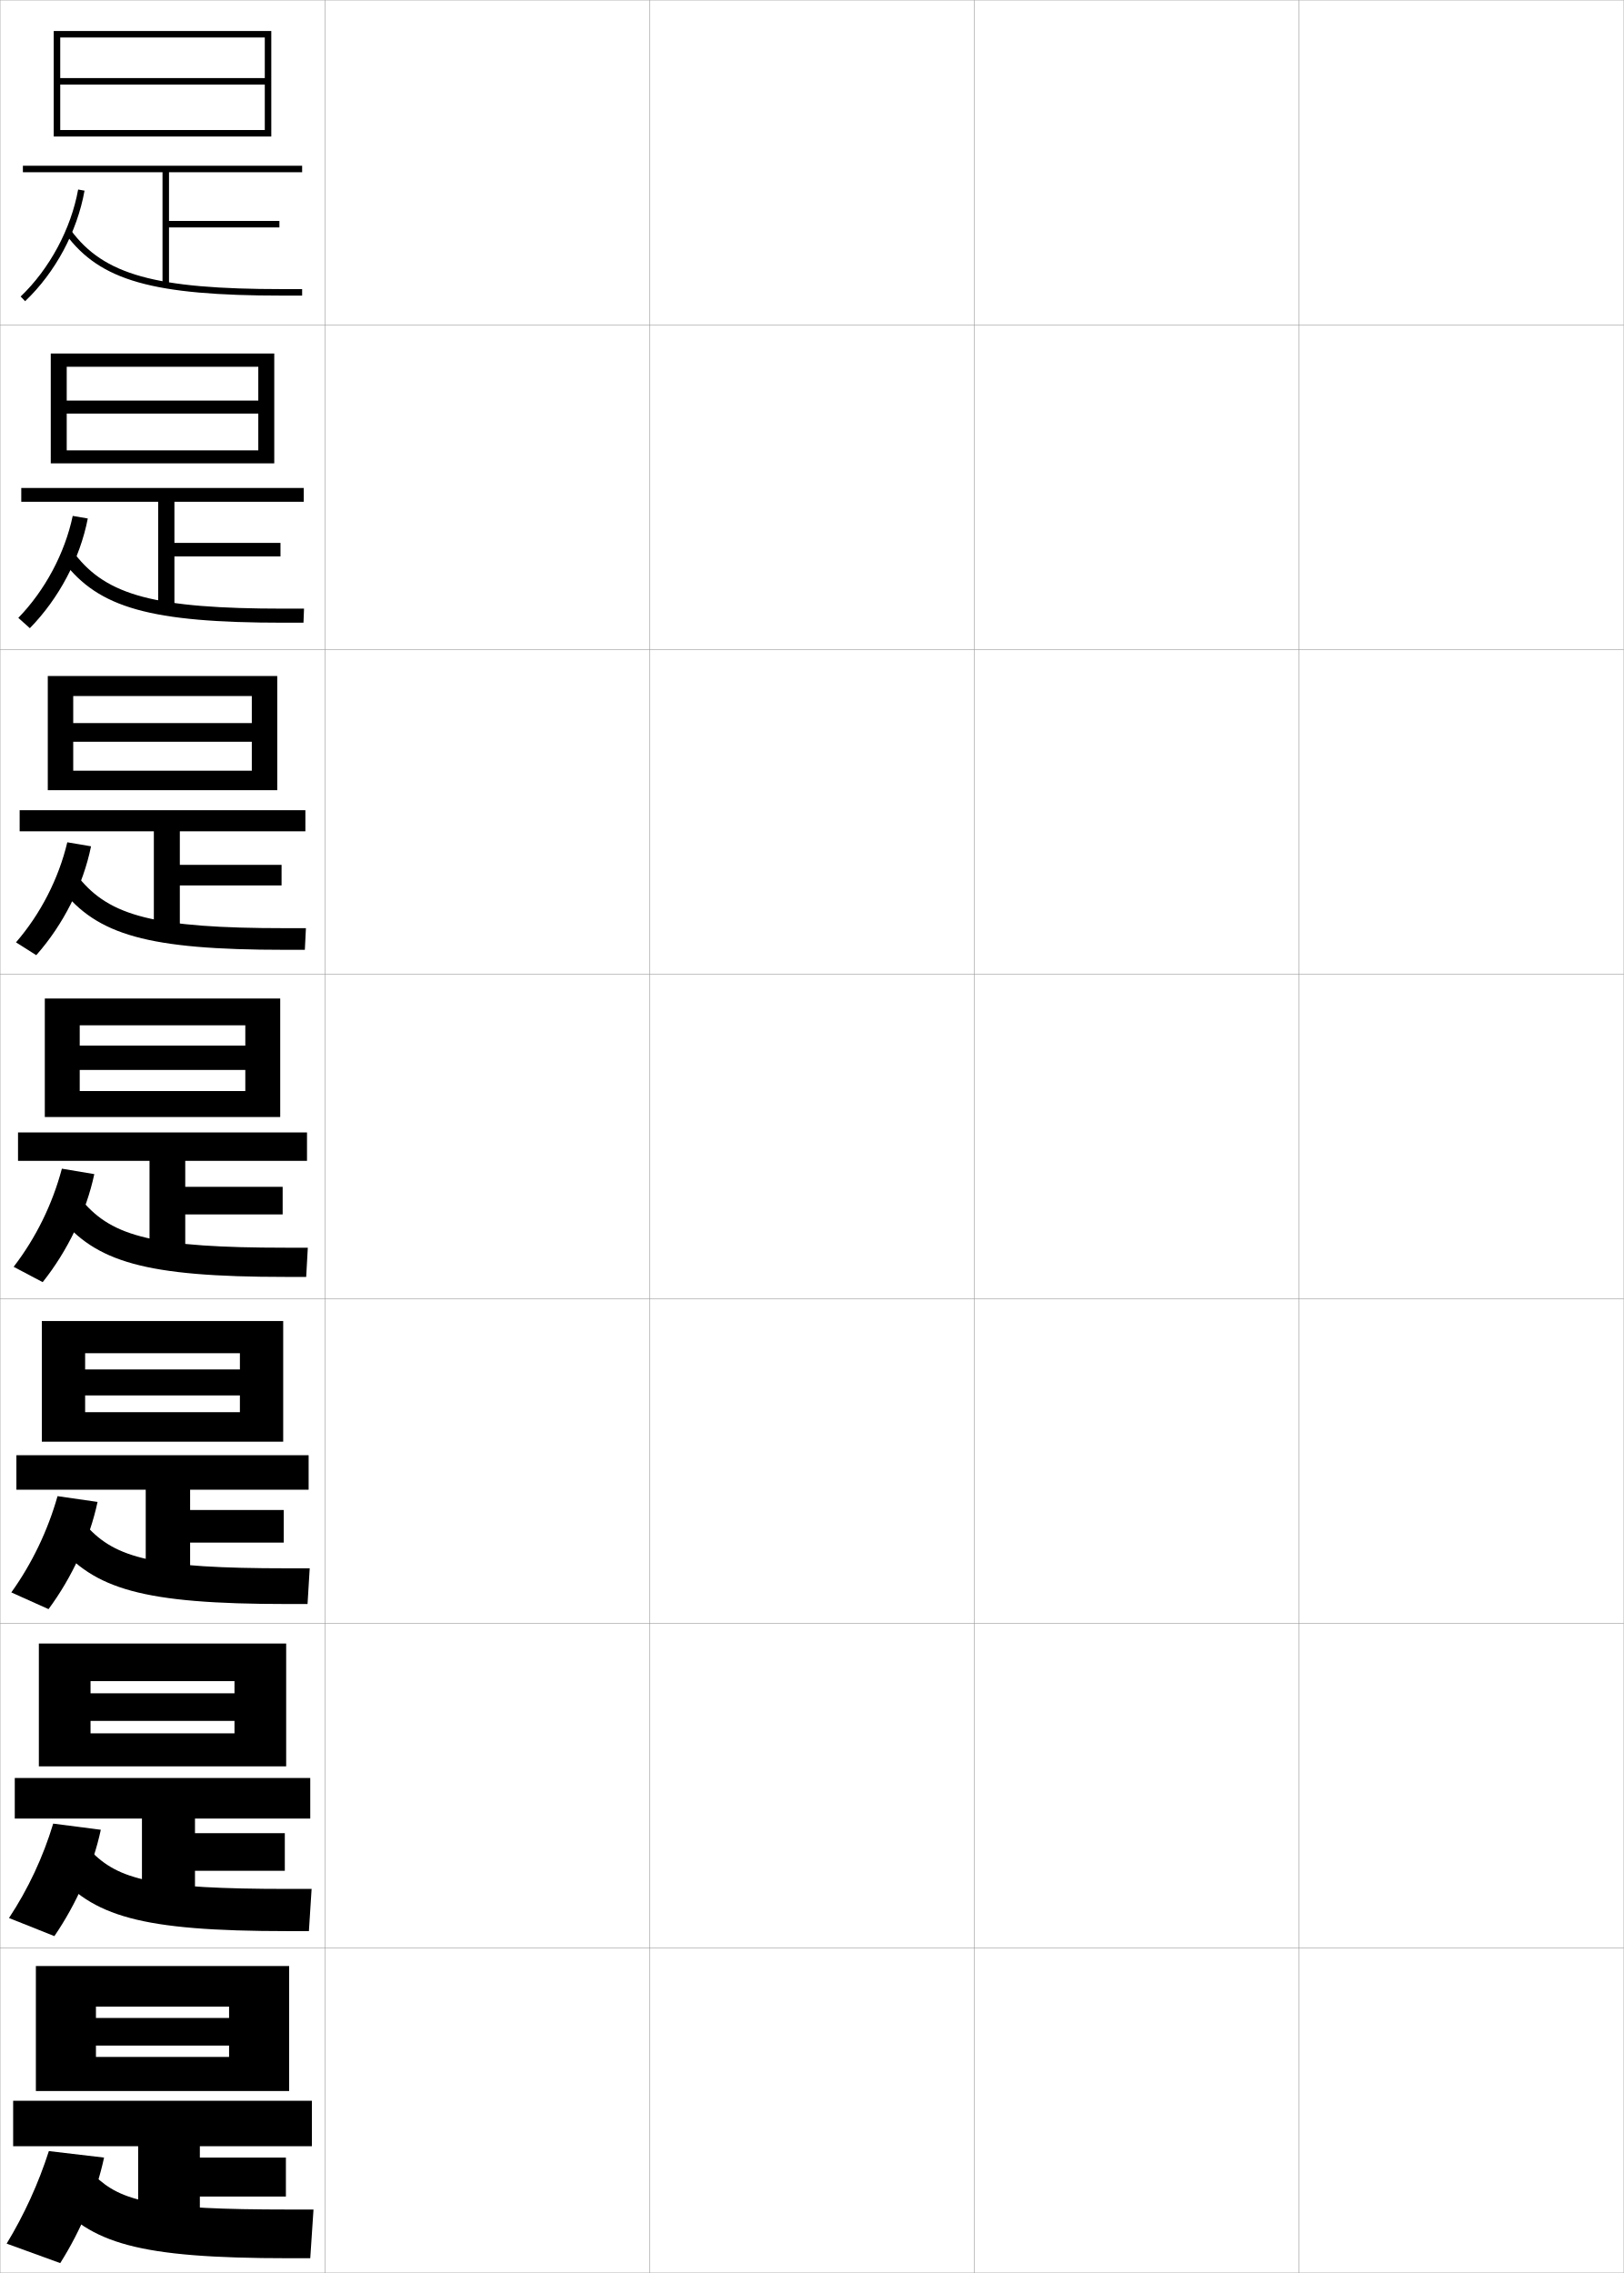
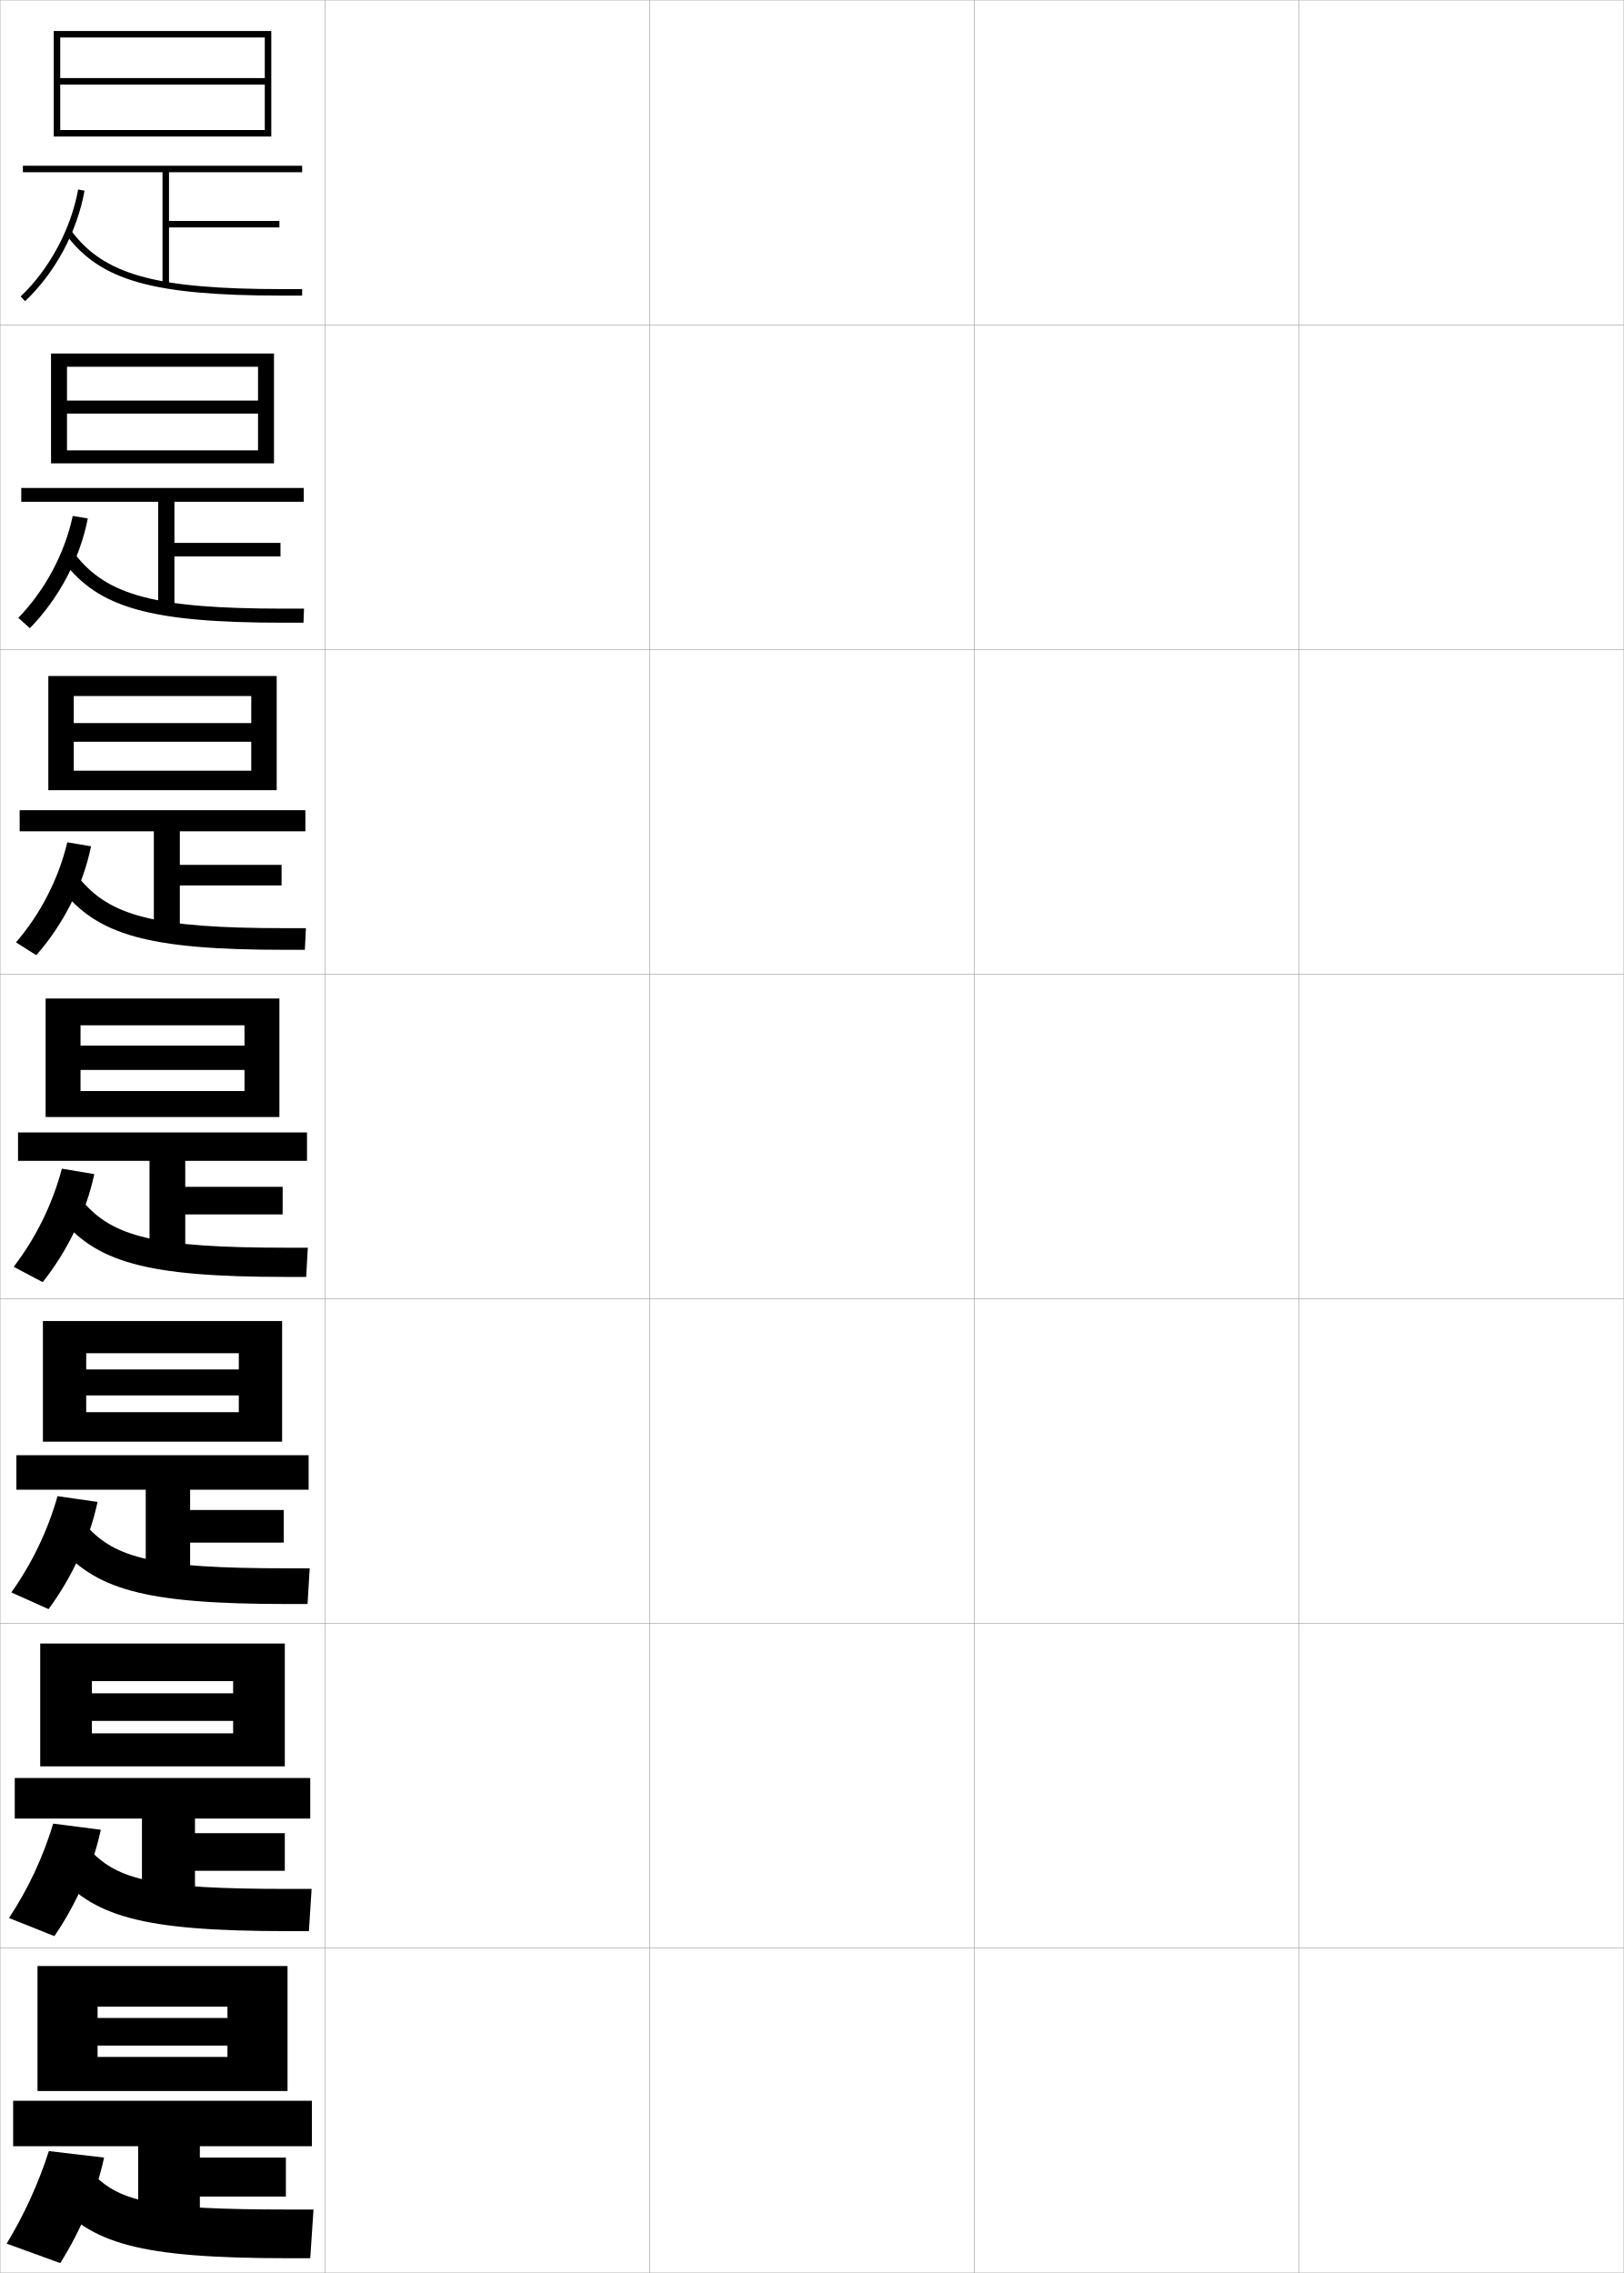
<svg xmlns="http://www.w3.org/2000/svg" width="500.1" height="700.1" viewBox="0 0 500.1 700.1" overflow="visible" enable-background="new 0 0 500.1 700.1" xml:space="preserve">
  <g id="glyphs">
    <g>
      <rect x="0.05" y="0.05" fill="none" stroke="#999999" stroke-width="0.1" width="100" height="100" />
      <rect x="0.05" y="100.05" fill="none" stroke="#999999" stroke-width="0.1" width="100" height="100" />
      <rect x="0.05" y="200.05" fill="none" stroke="#999999" stroke-width="0.1" width="100" height="100" />
      <rect x="0.05" y="300.05" fill="none" stroke="#999999" stroke-width="0.1" width="100" height="100" />
      <rect x="0.05" y="400.05" fill="none" stroke="#999999" stroke-width="0.1" width="100" height="100" />
      <rect x="0.05" y="500.05" fill="none" stroke="#999999" stroke-width="0.1" width="100" height="100" />
      <rect x="0.05" y="600.05" fill="none" stroke="#999999" stroke-width="0.1" width="100" height="100" />
      <rect x="100.05" y="0.05" fill="none" stroke="#999999" stroke-width="0.1" width="100" height="100" />
      <rect x="100.05" y="100.05" fill="none" stroke="#999999" stroke-width="0.1" width="100" height="100" />
      <rect x="100.05" y="200.05" fill="none" stroke="#999999" stroke-width="0.1" width="100" height="100" />
      <rect x="100.05" y="300.05" fill="none" stroke="#999999" stroke-width="0.1" width="100" height="100" />
      <rect x="100.05" y="400.05" fill="none" stroke="#999999" stroke-width="0.1" width="100" height="100" />
      <rect x="100.05" y="500.05" fill="none" stroke="#999999" stroke-width="0.1" width="100" height="100" />
      <rect x="100.05" y="600.05" fill="none" stroke="#999999" stroke-width="0.1" width="100" height="100" />
      <rect x="200.05" y="0.05" fill="none" stroke="#999999" stroke-width="0.1" width="100" height="100" />
      <rect x="200.05" y="100.05" fill="none" stroke="#999999" stroke-width="0.1" width="100" height="100" />
      <rect x="200.05" y="200.05" fill="none" stroke="#999999" stroke-width="0.1" width="100" height="100" />
      <rect x="200.05" y="300.05" fill="none" stroke="#999999" stroke-width="0.1" width="100" height="100" />
      <rect x="200.05" y="400.05" fill="none" stroke="#999999" stroke-width="0.1" width="100" height="100" />
      <rect x="200.05" y="500.05" fill="none" stroke="#999999" stroke-width="0.1" width="100" height="100" />
      <rect x="200.05" y="600.05" fill="none" stroke="#999999" stroke-width="0.1" width="100" height="100" />
      <rect x="300.05" y="0.05" fill="none" stroke="#999999" stroke-width="0.1" width="100" height="100" />
      <rect x="300.05" y="100.05" fill="none" stroke="#999999" stroke-width="0.1" width="100" height="100" />
      <rect x="300.05" y="200.05" fill="none" stroke="#999999" stroke-width="0.1" width="100" height="100" />
      <rect x="300.05" y="300.05" fill="none" stroke="#999999" stroke-width="0.1" width="100" height="100" />
      <rect x="300.05" y="400.05" fill="none" stroke="#999999" stroke-width="0.1" width="100" height="100" />
      <rect x="300.05" y="500.05" fill="none" stroke="#999999" stroke-width="0.1" width="100" height="100" />
      <rect x="300.05" y="600.05" fill="none" stroke="#999999" stroke-width="0.1" width="100" height="100" />
      <rect x="400.05" y="0.05" fill="none" stroke="#999999" stroke-width="0.1" width="100" height="100" />
      <rect x="400.05" y="100.05" fill="none" stroke="#999999" stroke-width="0.1" width="100" height="100" />
      <rect x="400.05" y="200.05" fill="none" stroke="#999999" stroke-width="0.1" width="100" height="100" />
      <rect x="400.05" y="300.05" fill="none" stroke="#999999" stroke-width="0.1" width="100" height="100" />
      <rect x="400.05" y="400.05" fill="none" stroke="#999999" stroke-width="0.1" width="100" height="100" />
      <rect x="400.05" y="500.05" fill="none" stroke="#999999" stroke-width="0.1" width="100" height="100" />
      <rect x="400.05" y="600.05" fill="none" stroke="#999999" stroke-width="0.1" width="100" height="100" />
    </g>
    <g>
      <polygon points="18.55,11.55 81.55,11.55 81.55,24.05 18.55,24.05       18.55,26.05 81.55,26.05 81.55,40.05 18.55,40.05 18.55,42.05       83.55,42.05 83.55,9.55 16.55,9.55 16.55,42.05 18.55,42.05 " />
      <polygon points="93.05,53.05 93.05,51.05 7.05,51.05 7.05,53.05       50.05,53.05 50.05,87.689 52.05,87.689 52.05,70.05 86.05,70.05       86.05,68.05 52.05,68.05 52.05,53.05 " />
      <path d="M6.359,91.327l1.381,1.445c9.333-8.912,16.001-21.321,18.294-34.045      l-1.969-0.355C21.879,70.508,15.26,82.827,6.359,91.327z" />
      <path d="M20.246,72.146c10.603,14.311,26.835,18.904,66.804,18.904h6v-2h-6      c-39.205,0-55.048-4.396-65.196-18.096L20.246,72.146z" />
    </g>
    <g>
      <g>
-         <polygon points="79.549,127.383 79.549,138.716 20.549,138.716 20.549,142.716        84.466,142.716 84.466,108.883 15.633,108.883 15.633,142.716 20.549,142.716        20.549,112.966 79.549,112.966 79.549,123.383 20.549,123.383 20.549,127.383 " />
+         <polygon points="79.466,127.383 79.466,138.716 20.633,138.716 20.633,142.716        84.383,142.716 84.383,108.883 15.716,108.883 15.716,142.716 20.633,142.716        20.633,112.966 79.466,112.966 79.466,123.383 20.633,123.383 20.633,127.383 " />
        <polygon points="93.549,150.299 6.55,150.299 6.55,154.55 48.716,154.55        48.716,187.583 53.716,187.583 53.716,171.383 86.383,171.383 86.383,167.216        53.716,167.216 53.716,154.55 93.549,154.55 " />
        <path d="M5.641,190.307l3.551,3.178c8.974-9.179,15.429-21.385,17.845-33.787       l-4.641-0.796C19.963,170.418,13.863,181.834,5.641,190.307z" />
        <path d="M19.546,172.963c10.852,14.235,26.696,18.836,67.836,18.836h6.083       l0.167-4.333h-6.25c-39.669,0-54.476-4.074-64.33-16.83L19.546,172.963z" />
      </g>
      <g>
-         <polygon points="77.55,228.467 77.55,237.383 22.55,237.383 22.55,243.383        85.383,243.383 85.383,208.216 14.716,208.216 14.716,243.383 22.55,243.383        22.55,214.383 77.55,214.383 77.55,222.716 22.55,222.716 22.55,228.467 " />
+         <polygon points="77.383,228.467 77.383,237.383 22.716,237.383 22.716,243.383        85.216,243.383 85.216,208.216 14.883,208.216 14.883,243.383 22.716,243.383        22.716,214.383 77.383,214.383 77.383,222.716 22.716,222.716 22.716,228.467 " />
        <polygon points="94.05,249.55 6.05,249.55 6.05,256.05 47.383,256.05        47.383,287.477 55.383,287.477 55.383,272.716 86.716,272.716 86.716,266.383        55.383,266.383 55.383,256.05 94.05,256.05 " />
        <path d="M4.922,290.248l6.247,3.951c8.351-9.446,14.402-21.45,16.87-33.53       l-7.312-1.237C18.049,270.681,12.467,281.542,4.922,290.248z" />
        <path d="M18.847,273.78c11.102,14.161,26.557,18.77,68.87,18.77h6.167       l0.333-6.667h-6.5c-40.133,0-53.904-3.75-63.464-15.563L18.847,273.78z" />
      </g>
      <g>
-         <polygon points="75.55,329.55 75.55,336.05 24.55,336.05 24.55,344.05        86.3,344.05 86.3,307.55 13.8,307.55 13.8,344.05 24.55,344.05        24.55,315.8 75.55,315.8 75.55,322.05 24.55,322.05 24.55,329.55 " />
+         <polygon points="75.3,329.55 75.3,336.05 24.8,336.05 24.8,344.05        86.05,344.05 86.05,307.55 14.05,307.55 14.05,344.05 24.8,344.05        24.8,315.8 75.3,315.8 75.3,322.05 24.8,322.05 24.8,329.55 " />
        <polygon points="94.55,348.8 5.55,348.8 5.55,357.55 46.05,357.55        46.05,387.37 57.05,387.37 57.05,374.05 87.05,374.05 87.05,365.55        57.05,365.55 57.05,357.55 94.55,357.55 " />
        <path d="M4.204,390.188l8.941,4.723c7.728-9.713,13.377-21.515,15.896-33.272       l-9.984-1.678C16.134,370.943,11.071,381.251,4.204,390.188z" />
        <path d="M18.147,374.598c11.351,14.086,26.417,18.702,69.902,18.702h6.25l0.5-9h-6.75       c-40.597,0-53.332-3.428-62.598-14.298L18.147,374.598z" />
      </g>
      <g>
-         <polygon points="73.883,429.8 73.883,434.966 26.217,434.966 26.217,444.05        87.217,444.05 87.217,406.884 12.883,406.884 12.883,444.05 26.217,444.05        26.217,416.8 73.883,416.8 73.883,421.8 26.217,421.8 26.217,429.8 " />
+         <polygon points="73.55,429.8 73.55,434.966 26.55,434.966 26.55,444.05        86.883,444.05 86.883,406.884 13.217,406.884 13.217,444.05 26.55,444.05        26.55,416.8 73.55,416.8 73.55,421.8 26.55,421.8 26.55,429.8 " />
        <polygon points="95.05,448.216 5.05,448.216 5.05,458.841 44.883,458.841        44.883,487.263 58.55,487.263 58.55,475.134 87.383,475.134 87.383,465.091        58.55,465.091 58.55,458.841 95.05,458.841 " />
        <path d="M3.486,490.476l11.461,5.148c7.305-9.889,12.64-21.551,15.098-33.016       l-12.323-1.785C14.705,471.462,9.87,481.548,3.486,490.476z" />
        <path d="M17.448,475.415c11.6,14.012,26.277,18.635,70.935,18.635h6.333l0.667-11       h-7c-41.061,0-52.76-3.105-61.732-13.031L17.448,475.415z" />
      </g>
      <g>
-         <polygon points="72.216,530.05 72.216,533.883 27.883,533.883 27.883,544.05        88.133,544.05 88.133,506.217 11.967,506.217 11.967,544.05 27.883,544.05        27.883,517.8 72.216,517.8 72.216,521.55 27.883,521.55 27.883,530.05 " />
+         <polygon points="71.799,530.05 71.799,533.883 28.3,533.883 28.3,544.05        87.716,544.05 87.716,506.217 12.384,506.217 12.384,544.05 28.3,544.05        28.3,517.8 71.799,517.8 71.799,521.55 28.3,521.55 28.3,530.05 " />
        <polygon points="95.55,547.633 4.55,547.633 4.55,560.133 43.717,560.133        43.717,587.156 60.05,587.156 60.05,576.217 87.716,576.217 87.716,564.633        60.05,564.633 60.05,560.133 95.55,560.133 " />
        <path d="M2.768,590.763l13.98,5.574c6.882-10.065,11.903-21.587,14.299-32.758       l-14.662-1.893C13.277,571.979,8.669,581.844,2.768,590.763z" />
        <path d="M16.749,576.232c11.849,13.937,26.138,18.567,71.968,18.567h6.417l0.833-13       h-7.25c-41.524,0-52.189-2.782-60.866-11.766L16.749,576.232z" />
      </g>
    </g>
    <g>
-       <polygon points="70.55,630.05 70.55,633.55 29.55,633.55 29.55,644.05       89.05,644.05 89.05,605.55 11.05,605.55 11.05,644.05 29.55,644.05       29.55,618.05 70.55,618.05 70.55,621.55 29.55,621.55 29.55,630.05 " />
+       <polygon points="70.05,630.05 70.05,633.55 30.05,633.55 30.05,644.05       88.55,644.05 88.55,605.55 11.55,605.55 11.55,644.05 30.05,644.05       30.05,618.05 70.05,618.05 70.05,621.55 30.05,621.55 30.05,630.05 " />
      <polygon points="96.05,647.05 4.05,647.05 4.05,661.05 42.55,661.05       42.55,687.05 61.55,687.05 61.55,676.55 88.05,676.55 88.05,664.55       61.55,664.55 61.55,661.05 96.05,661.05 " />
      <path d="M2.05,691.05l16.5,6c6.459-10.241,11.166-21.623,13.5-32.5l-17-2      C11.849,672.497,7.468,682.14,2.05,691.05z" />
      <path d="M16.05,677.05c12.098,13.861,25.998,18.5,73,18.5h6.5l1-15h-7.5      c-41.988,0-51.617-2.459-60-10.5L16.05,677.05z" />
    </g>
  </g>
</svg>
